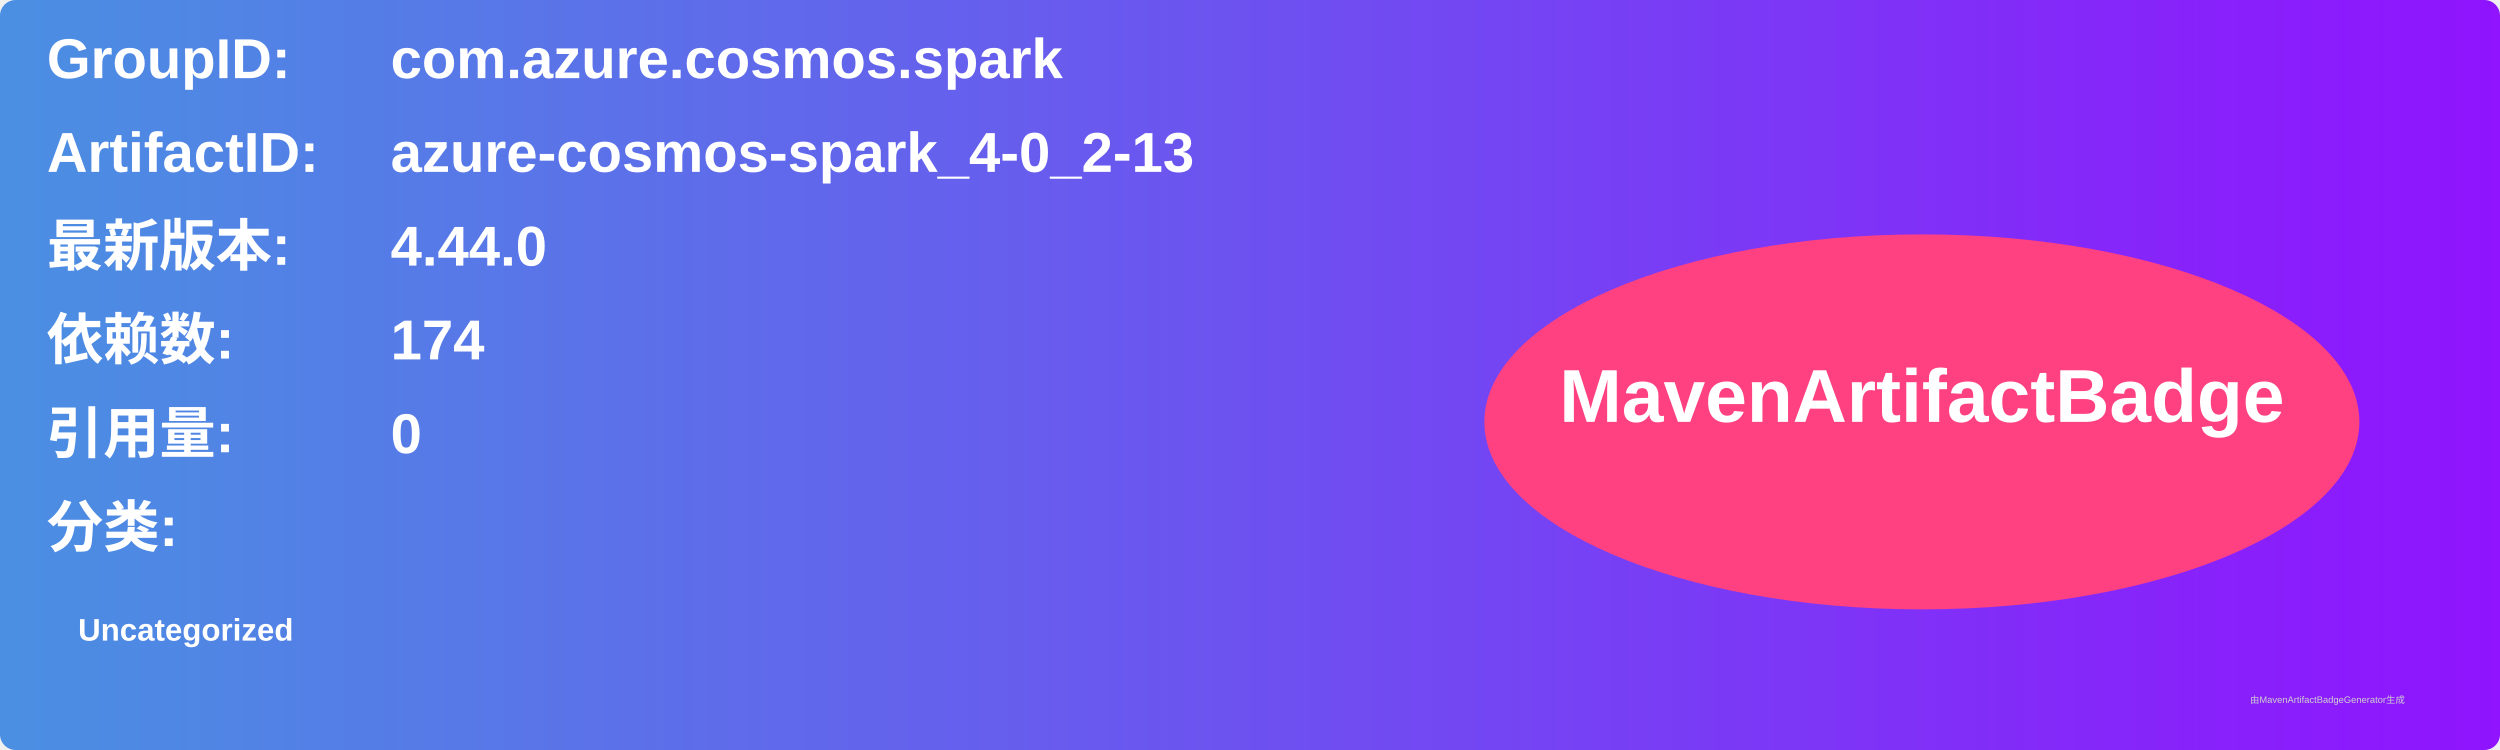
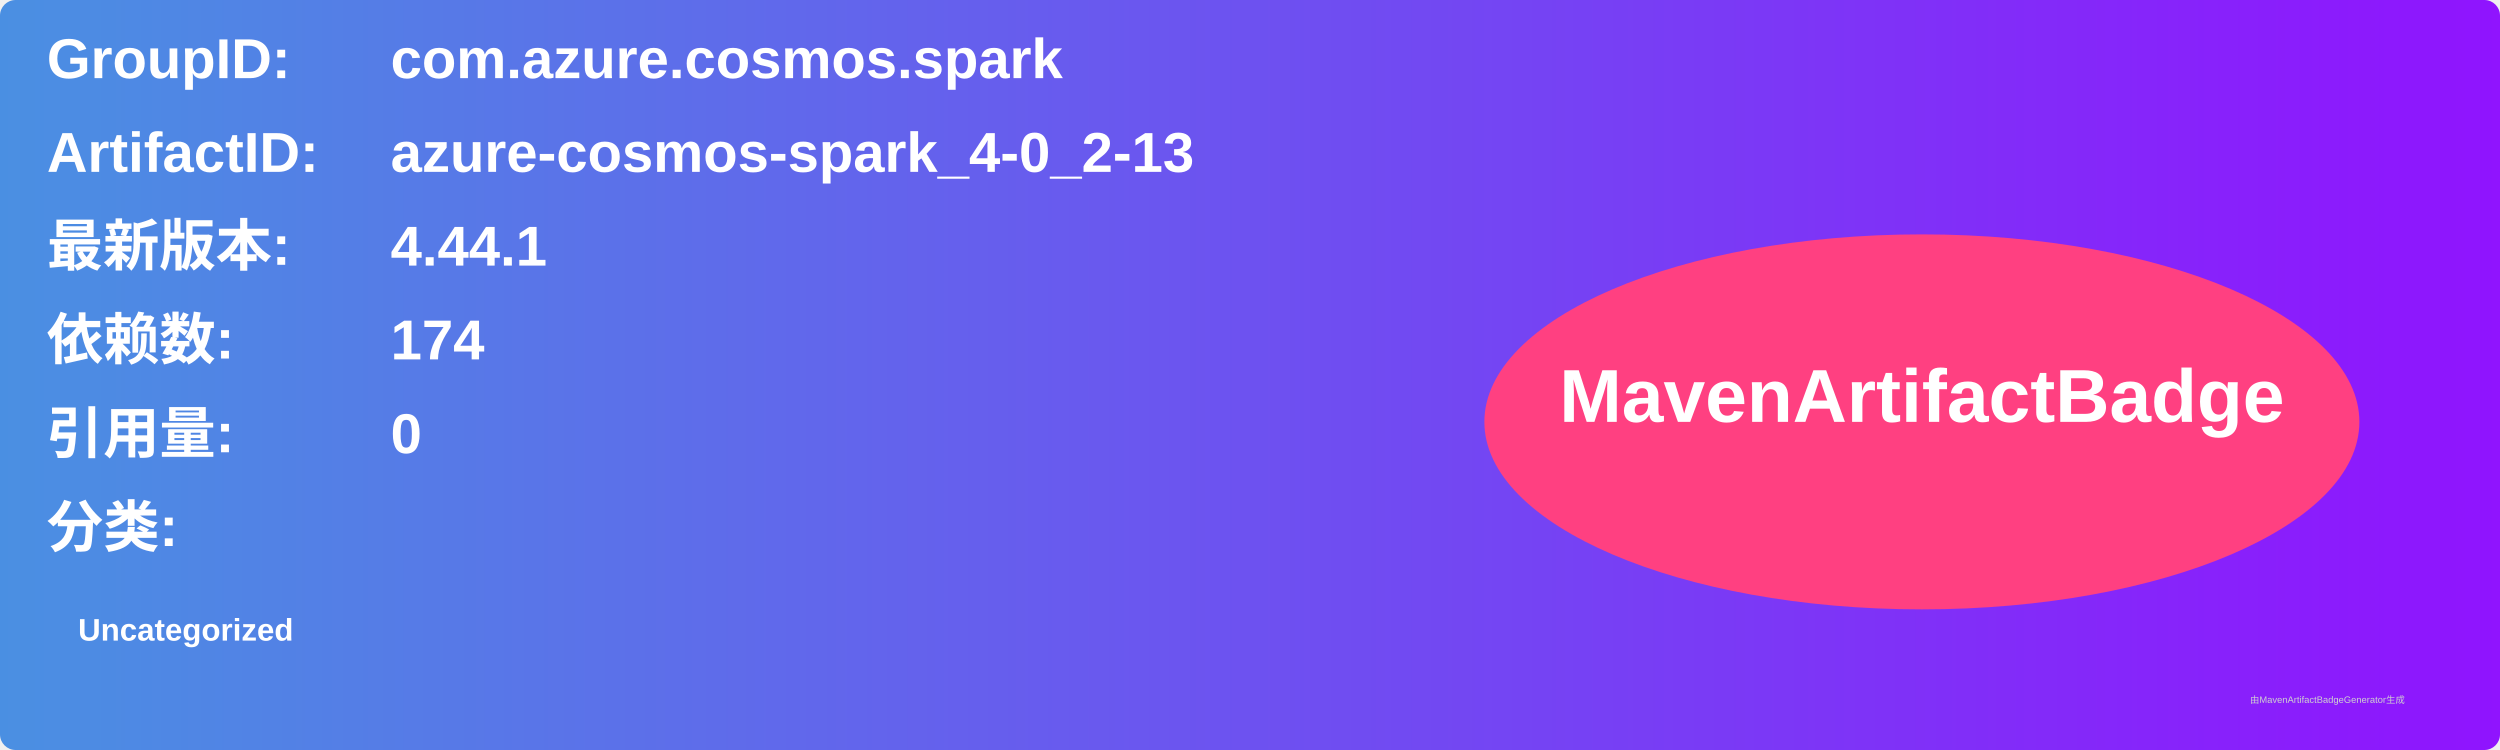
<svg xmlns="http://www.w3.org/2000/svg" width="800" height="240" viewBox="0 0 800 240">
  <linearGradient id="grad" x1="0%" y1="0%" x2="100%" y2="0%">
    <stop offset="0%" stop-color="#4a90e2" />
    <stop offset="100%" stop-color="#9013fe" />
  </linearGradient>
  <rect width="100%" height="100%" rx="5" ry="5" fill="url(#grad)" />
  <g transform="translate(15, 15)">
    <text x="0" y="10" font-family="Arial" font-size="18" fill="white" font-weight="bold" width="260">GroupID:</text>
    <text x="110" y="10" font-family="Arial" font-size="18" fill="white" font-weight="bold" width="460">com.azure.cosmos.spark</text>
    <text x="0" y="40" font-family="Arial" font-size="18" fill="white" font-weight="bold" width="260">ArtifactID:</text>
    <text x="110" y="40" font-family="Arial" font-size="18" fill="white" font-weight="bold" width="460">azure-cosmos-spark_4-0_2-13</text>
    <text x="0" y="70" font-family="Arial" font-size="18" fill="white" font-weight="bold">最新版本:</text>
    <text x="110" y="70" font-family="Arial" font-size="18" fill="white" font-weight="bold">
-       <tspan font-weight="bold">4.44.0</tspan>
+       <tspan font-weight="bold">4.44.1</tspan>
    </text>
    <text x="0" y="100" font-family="Arial" font-size="18" fill="white" font-weight="bold">依赖数: </text>
    <text x="110" y="100" font-family="Arial" font-size="18" fill="white">
      <tspan font-weight="bold">174</tspan>
    </text>
    <text x="0" y="130" font-family="Arial" font-size="18" fill="white" font-weight="bold">引用量: </text>
    <text x="110" y="130" font-family="Arial" font-size="18" fill="white">
      <tspan font-weight="bold">0</tspan>
    </text>
    <text x="0" y="160" font-family="Arial" font-size="18" fill="white" font-weight="bold">分类:</text>
    <text x="10" y="190" font-family="Arial" font-size="10" fill="white">
      <tspan font-weight="bold">Uncategorized</tspan>
    </text>
    <ellipse cx="600" cy="120" rx="140" ry="60" fill="#ff4081" />
    <text x="600" y="120" text-anchor="middle" font-family="Arial" font-size="24" fill="white" font-weight="bold">MavenArtifactBadge</text>
  </g>
  <text x="720" y="225" font-family="Arial" font-size="3" fill="#d0d0d0">由MavenArtifactBadgeGenerator生成</text>
</svg>
